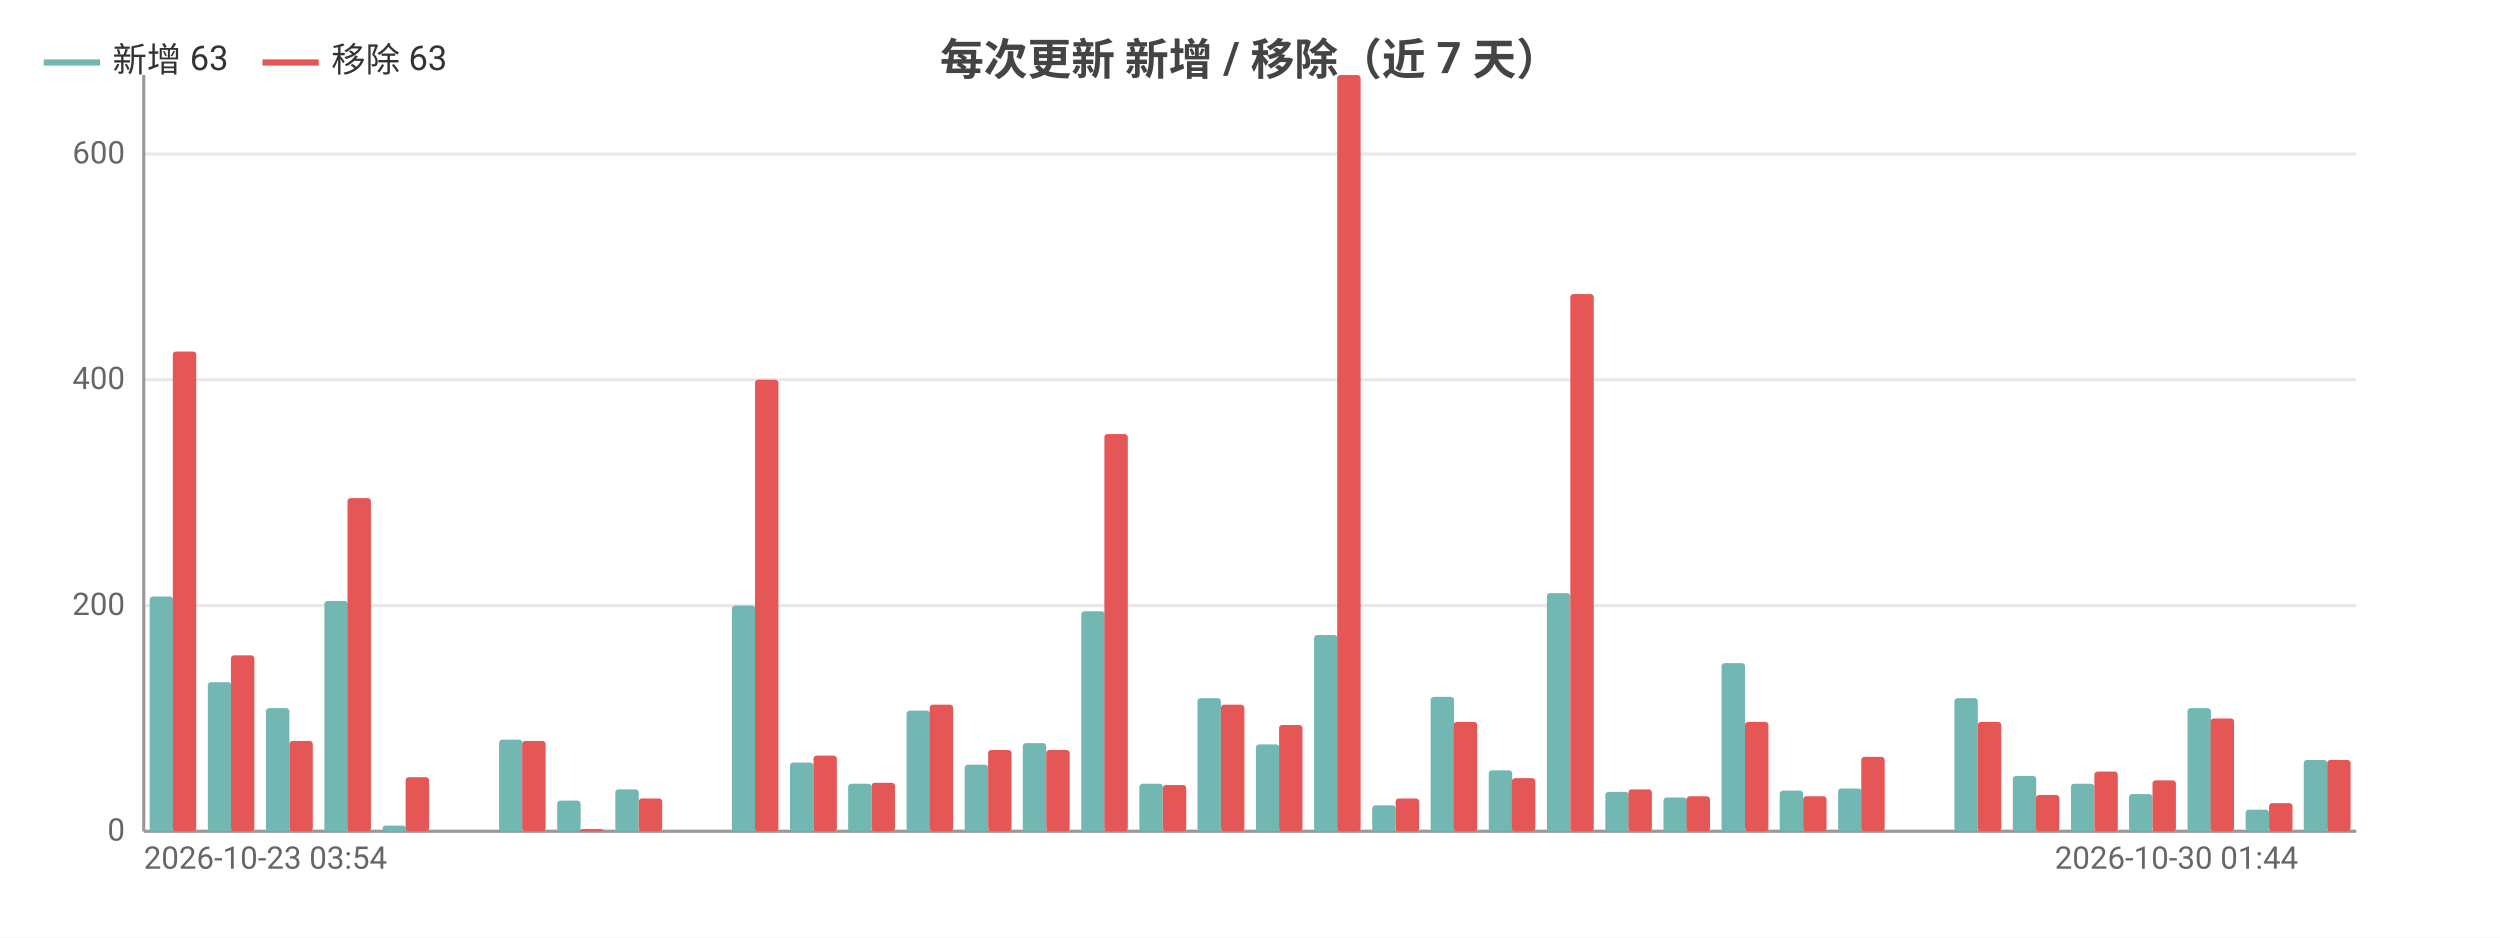
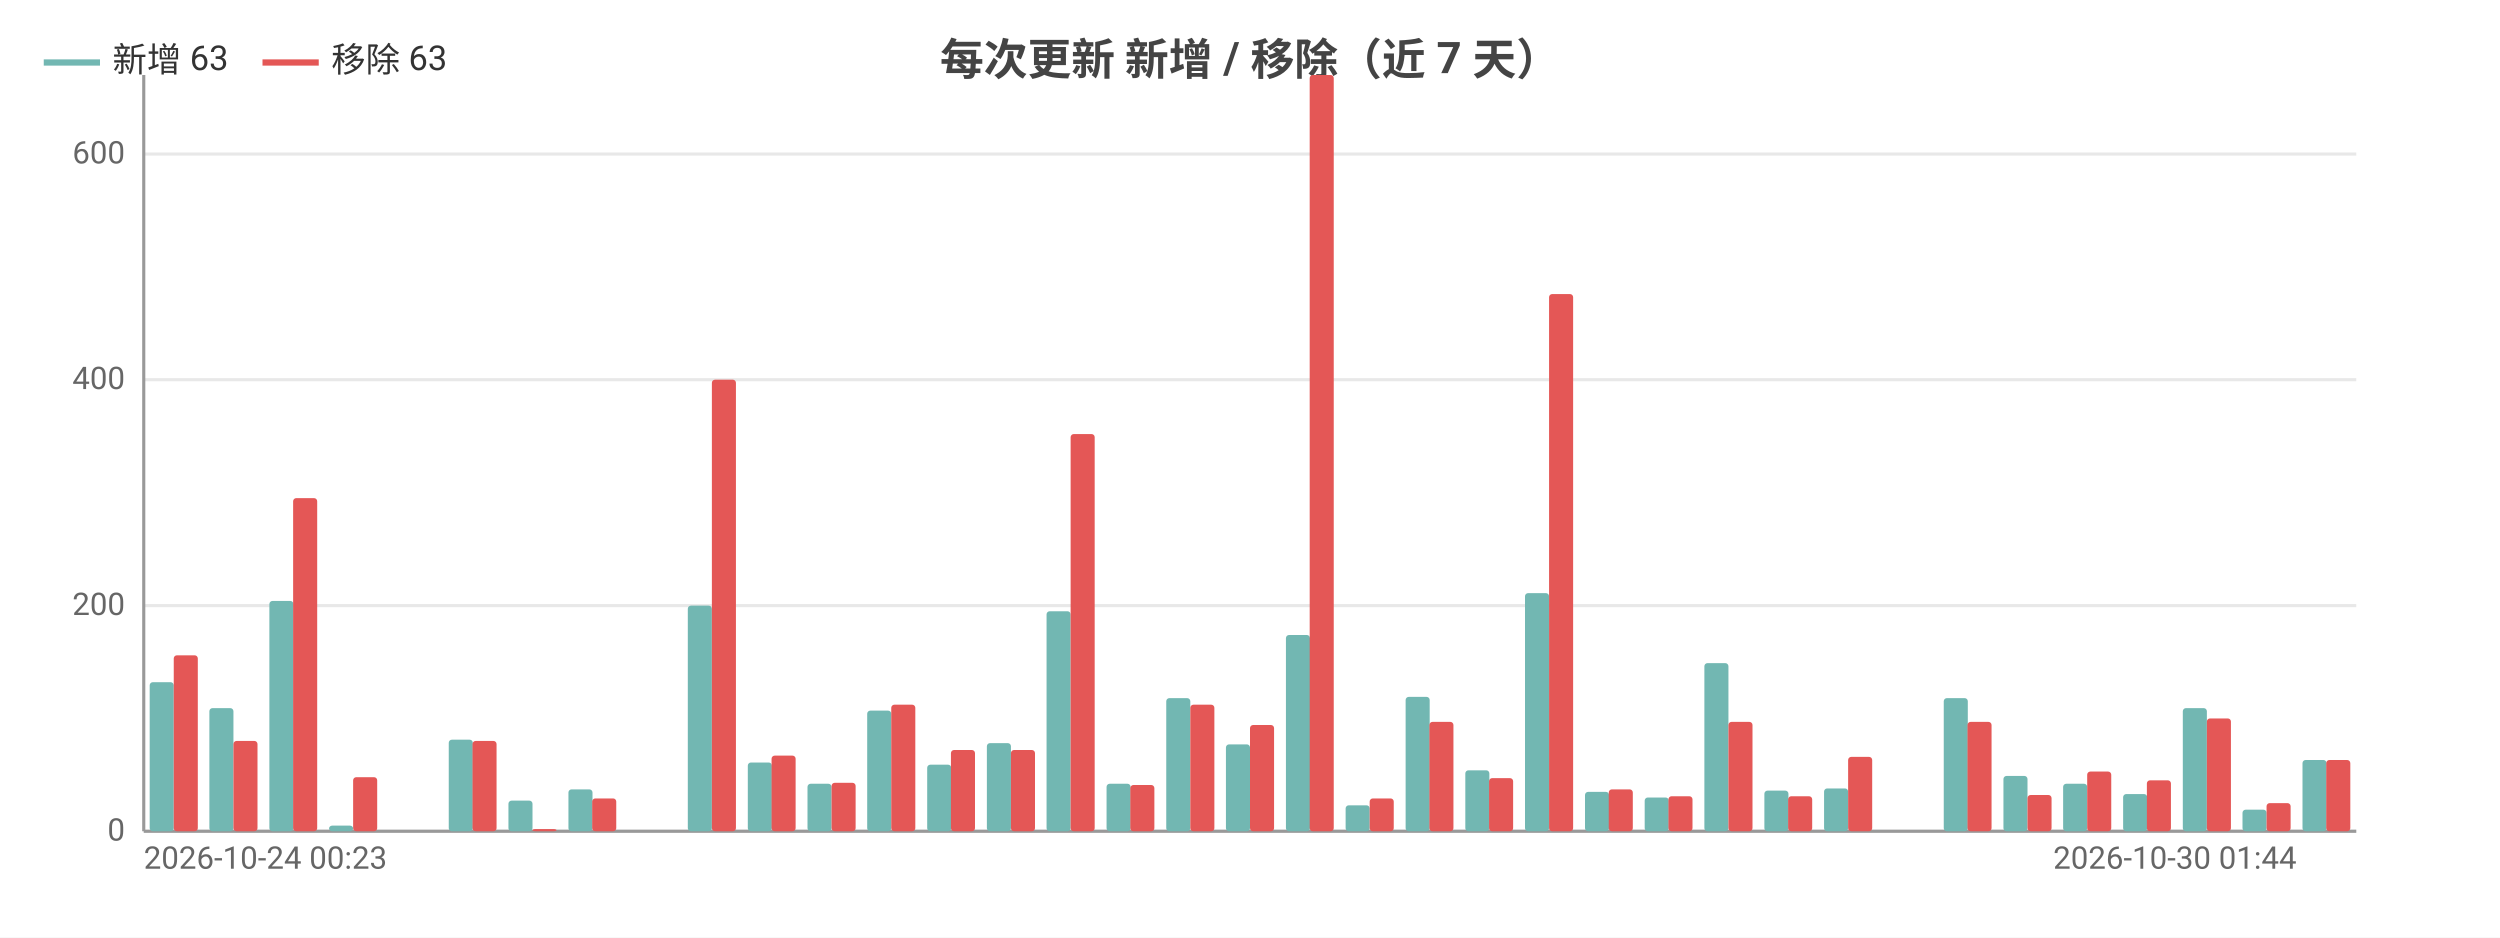
<svg xmlns="http://www.w3.org/2000/svg" width="800" height="300" viewBox="0 0 800 300">
  <rect width="800" height="300" fill="#ffffff" />
  <style>text{font-family:system-ui,-apple-system,'Segoe UI',Roboto,'PingFang SC','Microsoft YaHei','Noto Sans CJK SC',sans-serif}.g{stroke:#e8e8e8;stroke-width:1}.a{stroke:#999;stroke-width:1}.t{font-size:10px;fill:#666}.m{font-size:10px;text-anchor:middle;fill:#666}.e{font-size:10px;text-anchor:end;fill:#666}.l{font-size:11px;fill:#333}.tt{font-size:14px;font-weight:600;text-anchor:middle;fill:#444}.em{font-size:13px;text-anchor:middle;fill:#999}</style>
  <text class="tt" x="400.0" y="24">每次更新 新增 / 移除（近 7 天）</text>
  <line class="g" x1="46" y1="266" x2="754" y2="266" />
  <text class="e" x="40" y="269">0</text>
  <line class="g" x1="46" y1="193.8" x2="754" y2="193.8" />
  <text class="e" x="40" y="196.8">200</text>
  <line class="g" x1="46" y1="121.5" x2="754" y2="121.5" />
  <text class="e" x="40" y="124.5">400</text>
  <line class="g" x1="46" y1="49.3" x2="754" y2="49.3" />
  <text class="e" x="40" y="52.3">600</text>
  <line class="a" x1="46" y1="24" x2="46" y2="266" />
  <line class="a" x1="46" y1="266" x2="754" y2="266" />
-   <rect x="47.9" y="190.9" width="7.5" height="75.1" fill="#72b7b2" rx="1" />
-   <rect x="55.3" y="112.5" width="7.5" height="153.5" fill="#e45756" rx="1" />
-   <rect x="66.5" y="218.3" width="7.5" height="47.7" fill="#72b7b2" rx="1" />
-   <rect x="73.9" y="209.7" width="7.5" height="56.3" fill="#e45756" rx="1" />
-   <rect x="85.1" y="226.6" width="7.5" height="39.4" fill="#72b7b2" rx="1" />
-   <rect x="92.6" y="237.1" width="7.5" height="28.9" fill="#e45756" rx="1" />
-   <rect x="103.8" y="192.3" width="7.5" height="73.7" fill="#72b7b2" rx="1" />
-   <rect x="111.2" y="159.4" width="7.5" height="106.6" fill="#e45756" rx="1" />
-   <rect x="122.4" y="264.2" width="7.5" height="1.8" fill="#72b7b2" rx="1" />
-   <rect x="129.8" y="248.7" width="7.5" height="17.3" fill="#e45756" rx="1" />
-   <rect x="141.0" y="266" width="7.5" height="0" fill="#72b7b2" rx="1" />
-   <rect x="148.5" y="266" width="7.5" height="0" fill="#e45756" rx="1" />
-   <rect x="159.7" y="236.7" width="7.5" height="29.3" fill="#72b7b2" rx="1" />
-   <rect x="167.1" y="237.1" width="7.5" height="28.9" fill="#e45756" rx="1" />
-   <rect x="178.3" y="256.2" width="7.5" height="9.8" fill="#72b7b2" rx="1" />
-   <rect x="185.7" y="265.3" width="7.5" height="0.7" fill="#e45756" rx="1" />
-   <rect x="196.9" y="252.6" width="7.5" height="13.4" fill="#72b7b2" rx="1" />
-   <rect x="204.4" y="255.5" width="7.5" height="10.5" fill="#e45756" rx="1" />
-   <rect x="215.5" y="266" width="7.5" height="0" fill="#72b7b2" rx="1" />
-   <rect x="223" y="266" width="7.5" height="0" fill="#e45756" rx="1" />
-   <rect x="234.2" y="193.8" width="7.5" height="72.2" fill="#72b7b2" rx="1" />
-   <rect x="241.6" y="121.5" width="7.5" height="144.5" fill="#e45756" rx="1" />
-   <rect x="252.8" y="244.0" width="7.5" height="22.0" fill="#72b7b2" rx="1" />
-   <rect x="260.3" y="241.8" width="7.5" height="24.2" fill="#e45756" rx="1" />
-   <rect x="271.4" y="250.8" width="7.5" height="15.2" fill="#72b7b2" rx="1" />
-   <rect x="278.9" y="250.5" width="7.5" height="15.5" fill="#e45756" rx="1" />
-   <rect x="290.1" y="227.4" width="7.5" height="38.6" fill="#72b7b2" rx="1" />
-   <rect x="297.5" y="225.5" width="7.5" height="40.5" fill="#e45756" rx="1" />
-   <rect x="308.7" y="244.7" width="7.5" height="21.3" fill="#72b7b2" rx="1" />
-   <rect x="316.2" y="240.0" width="7.5" height="26.0" fill="#e45756" rx="1" />
-   <rect x="327.3" y="237.8" width="7.5" height="28.2" fill="#72b7b2" rx="1" />
-   <rect x="334.8" y="240.0" width="7.5" height="26.0" fill="#e45756" rx="1" />
-   <rect x="346.0" y="195.6" width="7.5" height="70.4" fill="#72b7b2" rx="1" />
-   <rect x="353.4" y="138.9" width="7.5" height="127.1" fill="#e45756" rx="1" />
-   <rect x="364.6" y="250.8" width="7.5" height="15.2" fill="#72b7b2" rx="1" />
-   <rect x="372.1" y="251.2" width="7.5" height="14.8" fill="#e45756" rx="1" />
-   <rect x="383.2" y="223.4" width="7.5" height="42.6" fill="#72b7b2" rx="1" />
-   <rect x="390.7" y="225.5" width="7.5" height="40.5" fill="#e45756" rx="1" />
-   <rect x="401.9" y="238.2" width="7.5" height="27.8" fill="#72b7b2" rx="1" />
-   <rect x="409.3" y="232.0" width="7.5" height="34.0" fill="#e45756" rx="1" />
-   <rect x="420.5" y="203.2" width="7.5" height="62.8" fill="#72b7b2" rx="1" />
-   <rect x="427.9" y="24" width="7.5" height="242" fill="#e45756" rx="1" />
-   <rect x="439.1" y="257.7" width="7.5" height="8.3" fill="#72b7b2" rx="1" />
-   <rect x="446.6" y="255.5" width="7.5" height="10.5" fill="#e45756" rx="1" />
-   <rect x="457.8" y="223.0" width="7.5" height="43.0" fill="#72b7b2" rx="1" />
-   <rect x="465.2" y="231.0" width="7.5" height="35.0" fill="#e45756" rx="1" />
-   <rect x="476.4" y="246.5" width="7.5" height="19.5" fill="#72b7b2" rx="1" />
-   <rect x="483.8" y="249.0" width="7.5" height="17.0" fill="#e45756" rx="1" />
-   <rect x="495.0" y="189.8" width="7.5" height="76.2" fill="#72b7b2" rx="1" />
-   <rect x="502.5" y="94.1" width="7.5" height="171.9" fill="#e45756" rx="1" />
-   <rect x="513.7" y="253.4" width="7.5" height="12.6" fill="#72b7b2" rx="1" />
-   <rect x="521.1" y="252.6" width="7.5" height="13.4" fill="#e45756" rx="1" />
-   <rect x="532.3" y="255.2" width="7.5" height="10.8" fill="#72b7b2" rx="1" />
-   <rect x="539.7" y="254.8" width="7.5" height="11.2" fill="#e45756" rx="1" />
-   <rect x="550.9" y="212.2" width="7.5" height="53.8" fill="#72b7b2" rx="1" />
-   <rect x="558.4" y="231.0" width="7.5" height="35.0" fill="#e45756" rx="1" />
-   <rect x="569.5" y="253.0" width="7.5" height="13.0" fill="#72b7b2" rx="1" />
-   <rect x="577" y="254.8" width="7.5" height="11.2" fill="#e45756" rx="1" />
-   <rect x="588.2" y="252.3" width="7.5" height="13.7" fill="#72b7b2" rx="1" />
-   <rect x="595.6" y="242.2" width="7.5" height="23.8" fill="#e45756" rx="1" />
-   <rect x="606.8" y="266" width="7.5" height="0" fill="#72b7b2" rx="1" />
-   <rect x="614.3" y="266" width="7.5" height="0" fill="#e45756" rx="1" />
-   <rect x="625.4" y="223.4" width="7.5" height="42.6" fill="#72b7b2" rx="1" />
-   <rect x="632.9" y="231.0" width="7.5" height="35.0" fill="#e45756" rx="1" />
-   <rect x="644.1" y="248.3" width="7.5" height="17.7" fill="#72b7b2" rx="1" />
-   <rect x="651.5" y="254.4" width="7.5" height="11.6" fill="#e45756" rx="1" />
-   <rect x="662.7" y="250.8" width="7.5" height="15.2" fill="#72b7b2" rx="1" />
-   <rect x="670.2" y="246.9" width="7.5" height="19.1" fill="#e45756" rx="1" />
-   <rect x="681.3" y="254.1" width="7.5" height="11.9" fill="#72b7b2" rx="1" />
-   <rect x="688.8" y="249.7" width="7.5" height="16.3" fill="#e45756" rx="1" />
-   <rect x="700.0" y="226.6" width="7.5" height="39.4" fill="#72b7b2" rx="1" />
-   <rect x="707.4" y="229.9" width="7.5" height="36.1" fill="#e45756" rx="1" />
-   <rect x="718.6" y="259.1" width="7.5" height="6.9" fill="#72b7b2" rx="1" />
-   <rect x="726.1" y="257.0" width="7.5" height="9.0" fill="#e45756" rx="1" />
-   <rect x="737.2" y="243.2" width="7.5" height="22.8" fill="#72b7b2" rx="1" />
-   <rect x="744.7" y="243.2" width="7.5" height="22.8" fill="#e45756" rx="1" />
-   <text class="t" x="46" y="278">2026-10-23 03:54</text>
-   <text class="e" x="735.4" y="278">2026-10-30 01:44</text>
+   <rect x="47.9" y="218.3" width="7.7" height="47.7" fill="#72b7b2" rx="1" />
+   <rect x="55.6" y="209.7" width="7.7" height="56.3" fill="#e45756" rx="1" />
+   <rect x="67.0" y="226.6" width="7.7" height="39.4" fill="#72b7b2" rx="1" />
+   <rect x="74.7" y="237.1" width="7.7" height="28.9" fill="#e45756" rx="1" />
+   <rect x="86.2" y="192.3" width="7.7" height="73.7" fill="#72b7b2" rx="1" />
+   <rect x="93.8" y="159.4" width="7.7" height="106.6" fill="#e45756" rx="1" />
+   <rect x="105.3" y="264.2" width="7.7" height="1.8" fill="#72b7b2" rx="1" />
+   <rect x="113.0" y="248.7" width="7.7" height="17.3" fill="#e45756" rx="1" />
+   <rect x="124.5" y="266" width="7.7" height="0" fill="#72b7b2" rx="1" />
+   <rect x="132.1" y="266" width="7.7" height="0" fill="#e45756" rx="1" />
+   <rect x="143.6" y="236.7" width="7.7" height="29.3" fill="#72b7b2" rx="1" />
+   <rect x="151.2" y="237.1" width="7.7" height="28.9" fill="#e45756" rx="1" />
+   <rect x="162.7" y="256.2" width="7.7" height="9.8" fill="#72b7b2" rx="1" />
+   <rect x="170.4" y="265.3" width="7.7" height="0.7" fill="#e45756" rx="1" />
+   <rect x="181.9" y="252.6" width="7.7" height="13.4" fill="#72b7b2" rx="1" />
+   <rect x="189.5" y="255.5" width="7.7" height="10.5" fill="#e45756" rx="1" />
+   <rect x="201.0" y="266" width="7.7" height="0" fill="#72b7b2" rx="1" />
+   <rect x="208.6" y="266" width="7.7" height="0" fill="#e45756" rx="1" />
+   <rect x="220.1" y="193.8" width="7.7" height="72.2" fill="#72b7b2" rx="1" />
+   <rect x="227.8" y="121.5" width="7.7" height="144.5" fill="#e45756" rx="1" />
+   <rect x="239.3" y="244.0" width="7.7" height="22.0" fill="#72b7b2" rx="1" />
+   <rect x="246.9" y="241.8" width="7.7" height="24.2" fill="#e45756" rx="1" />
+   <rect x="258.4" y="250.8" width="7.7" height="15.2" fill="#72b7b2" rx="1" />
+   <rect x="266.1" y="250.5" width="7.7" height="15.5" fill="#e45756" rx="1" />
+   <rect x="277.5" y="227.4" width="7.7" height="38.6" fill="#72b7b2" rx="1" />
+   <rect x="285.2" y="225.5" width="7.7" height="40.5" fill="#e45756" rx="1" />
+   <rect x="296.7" y="244.7" width="7.7" height="21.3" fill="#72b7b2" rx="1" />
+   <rect x="304.3" y="240.0" width="7.7" height="26.0" fill="#e45756" rx="1" />
+   <rect x="315.8" y="237.8" width="7.7" height="28.2" fill="#72b7b2" rx="1" />
+   <rect x="323.5" y="240.0" width="7.7" height="26.0" fill="#e45756" rx="1" />
+   <rect x="334.9" y="195.6" width="7.7" height="70.4" fill="#72b7b2" rx="1" />
+   <rect x="342.6" y="138.9" width="7.7" height="127.1" fill="#e45756" rx="1" />
+   <rect x="354.1" y="250.8" width="7.7" height="15.2" fill="#72b7b2" rx="1" />
+   <rect x="361.7" y="251.2" width="7.7" height="14.8" fill="#e45756" rx="1" />
+   <rect x="373.2" y="223.4" width="7.7" height="42.6" fill="#72b7b2" rx="1" />
+   <rect x="380.9" y="225.5" width="7.7" height="40.5" fill="#e45756" rx="1" />
+   <rect x="392.3" y="238.2" width="7.7" height="27.8" fill="#72b7b2" rx="1" />
+   <rect x="400" y="232.0" width="7.7" height="34.0" fill="#e45756" rx="1" />
+   <rect x="411.5" y="203.2" width="7.7" height="62.8" fill="#72b7b2" rx="1" />
+   <rect x="419.1" y="24" width="7.7" height="242" fill="#e45756" rx="1" />
+   <rect x="430.6" y="257.7" width="7.7" height="8.3" fill="#72b7b2" rx="1" />
+   <rect x="438.3" y="255.5" width="7.7" height="10.5" fill="#e45756" rx="1" />
+   <rect x="449.8" y="223.0" width="7.7" height="43.0" fill="#72b7b2" rx="1" />
+   <rect x="457.4" y="231.0" width="7.7" height="35.0" fill="#e45756" rx="1" />
+   <rect x="468.9" y="246.5" width="7.7" height="19.5" fill="#72b7b2" rx="1" />
+   <rect x="476.5" y="249.0" width="7.7" height="17.0" fill="#e45756" rx="1" />
+   <rect x="488.0" y="189.8" width="7.7" height="76.2" fill="#72b7b2" rx="1" />
+   <rect x="495.7" y="94.1" width="7.7" height="171.9" fill="#e45756" rx="1" />
+   <rect x="507.2" y="253.4" width="7.7" height="12.6" fill="#72b7b2" rx="1" />
+   <rect x="514.8" y="252.6" width="7.7" height="13.4" fill="#e45756" rx="1" />
+   <rect x="526.3" y="255.2" width="7.7" height="10.8" fill="#72b7b2" rx="1" />
+   <rect x="533.9" y="254.8" width="7.7" height="11.2" fill="#e45756" rx="1" />
+   <rect x="545.4" y="212.2" width="7.7" height="53.8" fill="#72b7b2" rx="1" />
+   <rect x="553.1" y="231.0" width="7.7" height="35.0" fill="#e45756" rx="1" />
+   <rect x="564.6" y="253.0" width="7.7" height="13.0" fill="#72b7b2" rx="1" />
+   <rect x="572.2" y="254.8" width="7.7" height="11.2" fill="#e45756" rx="1" />
+   <rect x="583.7" y="252.3" width="7.7" height="13.7" fill="#72b7b2" rx="1" />
+   <rect x="591.4" y="242.2" width="7.7" height="23.8" fill="#e45756" rx="1" />
+   <rect x="602.8" y="266" width="7.7" height="0" fill="#72b7b2" rx="1" />
+   <rect x="610.5" y="266" width="7.7" height="0" fill="#e45756" rx="1" />
+   <rect x="622.0" y="223.4" width="7.7" height="42.6" fill="#72b7b2" rx="1" />
+   <rect x="629.6" y="231.0" width="7.7" height="35.0" fill="#e45756" rx="1" />
+   <rect x="641.1" y="248.3" width="7.7" height="17.7" fill="#72b7b2" rx="1" />
+   <rect x="648.8" y="254.4" width="7.7" height="11.6" fill="#e45756" rx="1" />
+   <rect x="660.2" y="250.8" width="7.7" height="15.2" fill="#72b7b2" rx="1" />
+   <rect x="667.9" y="246.9" width="7.7" height="19.1" fill="#e45756" rx="1" />
+   <rect x="679.4" y="254.1" width="7.7" height="11.9" fill="#72b7b2" rx="1" />
+   <rect x="687.0" y="249.7" width="7.7" height="16.3" fill="#e45756" rx="1" />
+   <rect x="698.5" y="226.6" width="7.7" height="39.4" fill="#72b7b2" rx="1" />
+   <rect x="706.2" y="229.9" width="7.7" height="36.1" fill="#e45756" rx="1" />
+   <rect x="717.6" y="259.1" width="7.7" height="6.9" fill="#72b7b2" rx="1" />
+   <rect x="725.3" y="257.0" width="7.7" height="9.0" fill="#e45756" rx="1" />
+   <rect x="736.8" y="243.2" width="7.7" height="22.8" fill="#72b7b2" rx="1" />
+   <rect x="744.4" y="243.2" width="7.7" height="22.8" fill="#e45756" rx="1" />
+   <text class="t" x="46" y="278">2026-10-24 00:23</text>
+   <text class="e" x="734.9" y="278">2026-10-30 01:44</text>
  <line x1="14" y1="20" x2="32" y2="20" stroke="#72b7b2" stroke-width="2" />
  <text class="l" x="36" y="23">新增 63</text>
  <line x1="84.0" y1="20" x2="102.0" y2="20" stroke="#e45756" stroke-width="2" />
  <text class="l" x="106.0" y="23">移除 63</text>
</svg>
